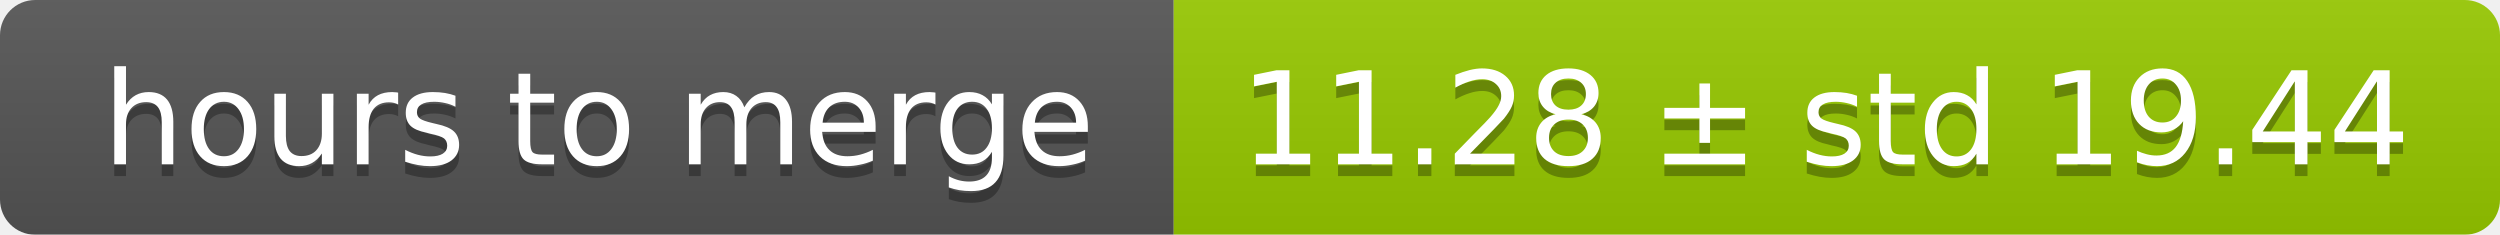
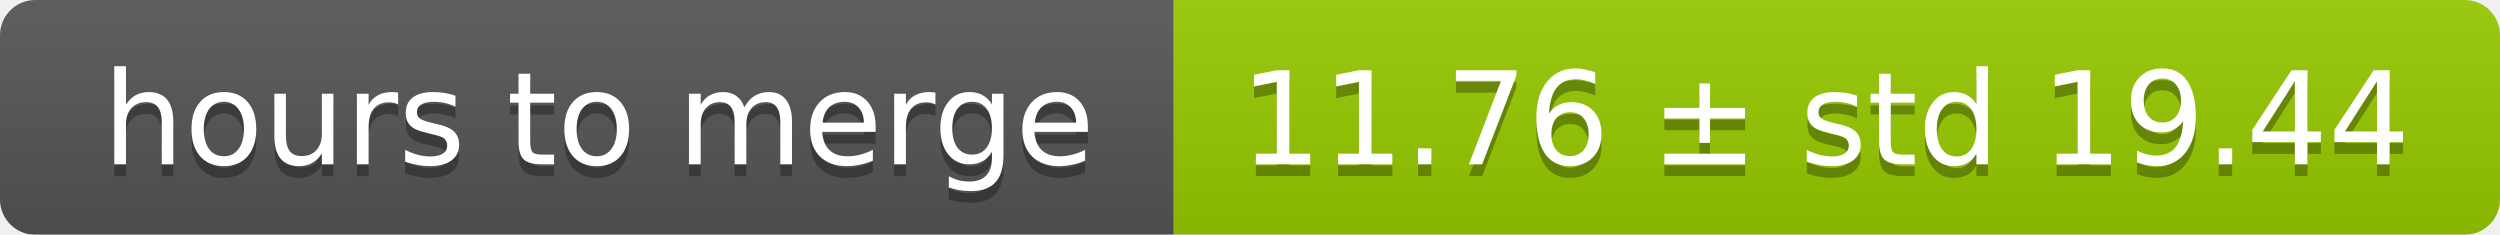
<svg xmlns="http://www.w3.org/2000/svg" width="213" height="20">
  <linearGradient id="smooth" x2="0" y2="100%">
    <stop offset="0" stop-color="#bbb" stop-opacity=".1" />
    <stop offset="1" stop-opacity=".1" />
  </linearGradient>
  <mask id="round">
    <rect width="213" height="20" rx="3" fill="#fff" />
  </mask>
  <g mask="url(#round)">
    <rect width="100" height="20" fill="#555" />
    <rect x="100" width="113" height="20" fill="#97ca00" />
    <rect width="213" height="20" fill="url(#smooth)" />
  </g>
  <g fill="#fff" text-anchor="middle" font-family="DejaVu Sans,Verdana,Geneva,sans-serif" font-size="11">
    <text x="51" y="15" fill="#010101" fill-opacity=".3">hours to merge</text>
    <text x="51" y="14">hours to merge</text>
-     <text x="155.5" y="15" fill="#010101" fill-opacity=".3">11.28 ± std 19.44</text>
-     <text x="155.5" y="14">11.28 ± std 19.44</text>
+     <text x="155.5" y="15" fill="#010101" fill-opacity=".3">11.76 ± std 19.44</text>
+     <text x="155.5" y="14">11.76 ± std 19.44</text>
  </g>
</svg>
